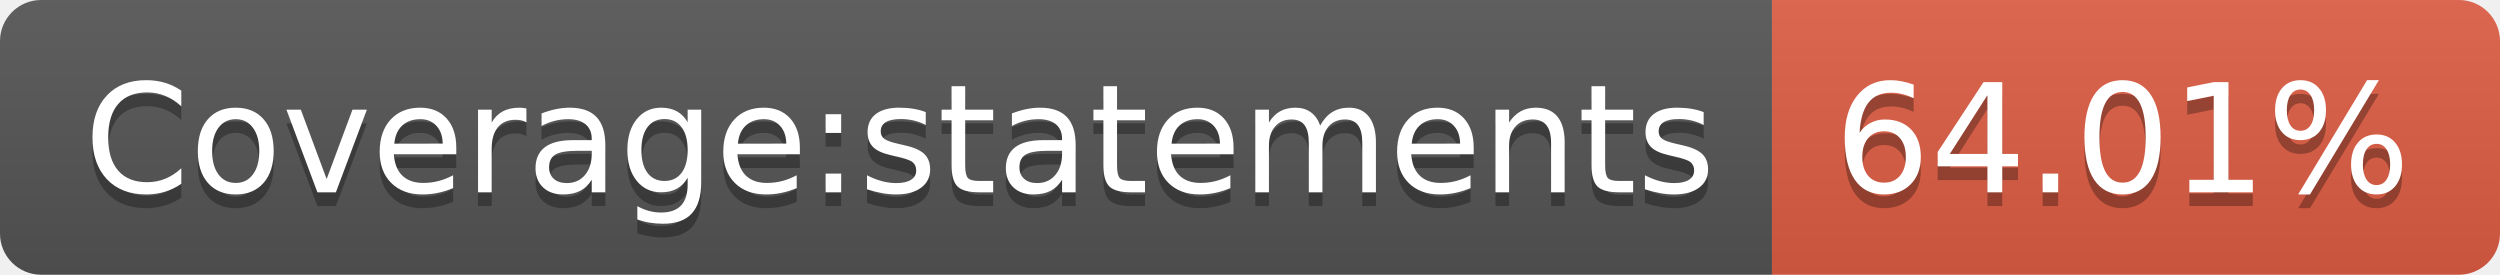
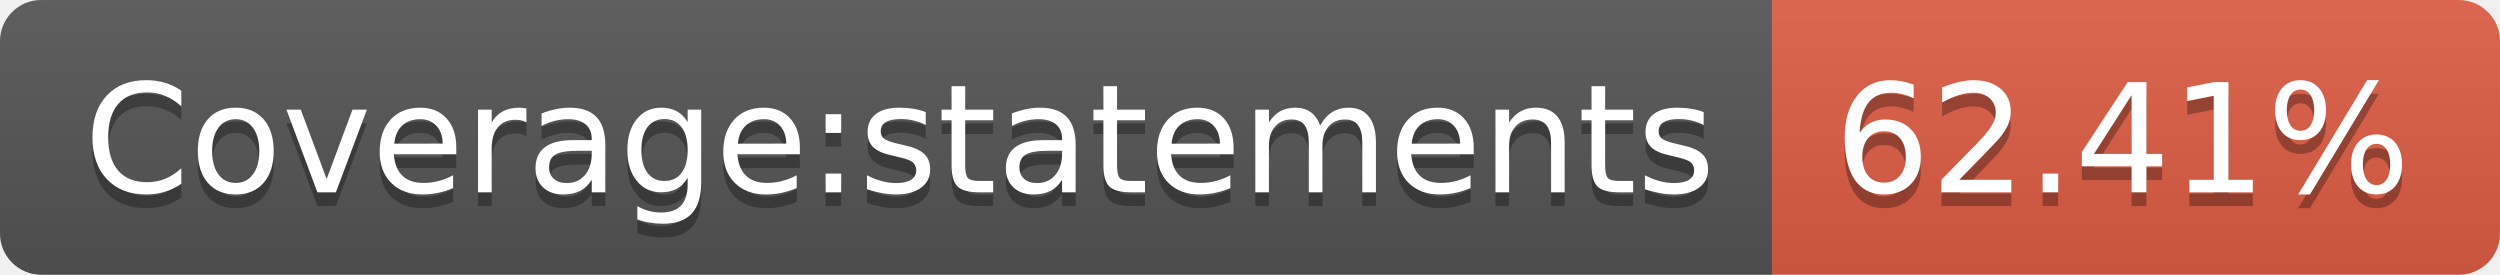
- <svg xmlns="http://www.w3.org/2000/svg" width="182" height="20" role="img" aria-label="Coverage:statements: 64.01%">
+ <svg xmlns="http://www.w3.org/2000/svg" width="182" height="20" role="img" aria-label="Coverage:statements: 62.41%">
  <linearGradient id="s" x2="0" y2="100%">
    <stop offset="0" stop-color="#bbb" stop-opacity=".1" />
    <stop offset="1" stop-opacity=".1" />
  </linearGradient>
  <clipPath id="r">
    <rect width="182" height="20" rx="3" fill="#fff" />
  </clipPath>
  <g clip-path="url(#r)">
    <rect width="129" height="20" fill="#555" />
    <rect x="129" width="53" height="20" fill="#e05d44" />
    <rect width="182" height="20" fill="url(#s)" />
  </g>
  <g fill="#fff" text-anchor="middle" font-family="Verdana,Geneva,DejaVu Sans,sans-serif" text-rendering="geometricPrecision" font-size="110">
    <text aria-hidden="true" x="655" y="150" fill="#010101" fill-opacity=".3" transform="scale(.1)" textLength="1190">Coverage:statements</text>
    <text x="655" y="140" transform="scale(.1)" fill="#fff" textLength="1190">Coverage:statements</text>
-     <text aria-hidden="true" x="1545" y="150" fill="#010101" fill-opacity=".3" transform="scale(.1)" textLength="430">64.01%</text>
-     <text x="1545" y="140" transform="scale(.1)" fill="#fff" textLength="430">64.01%</text>
+     <text aria-hidden="true" x="1545" y="150" fill="#010101" fill-opacity=".3" transform="scale(.1)" textLength="430">62.41%</text>
+     <text x="1545" y="140" transform="scale(.1)" fill="#fff" textLength="430">62.41%</text>
  </g>
</svg>
